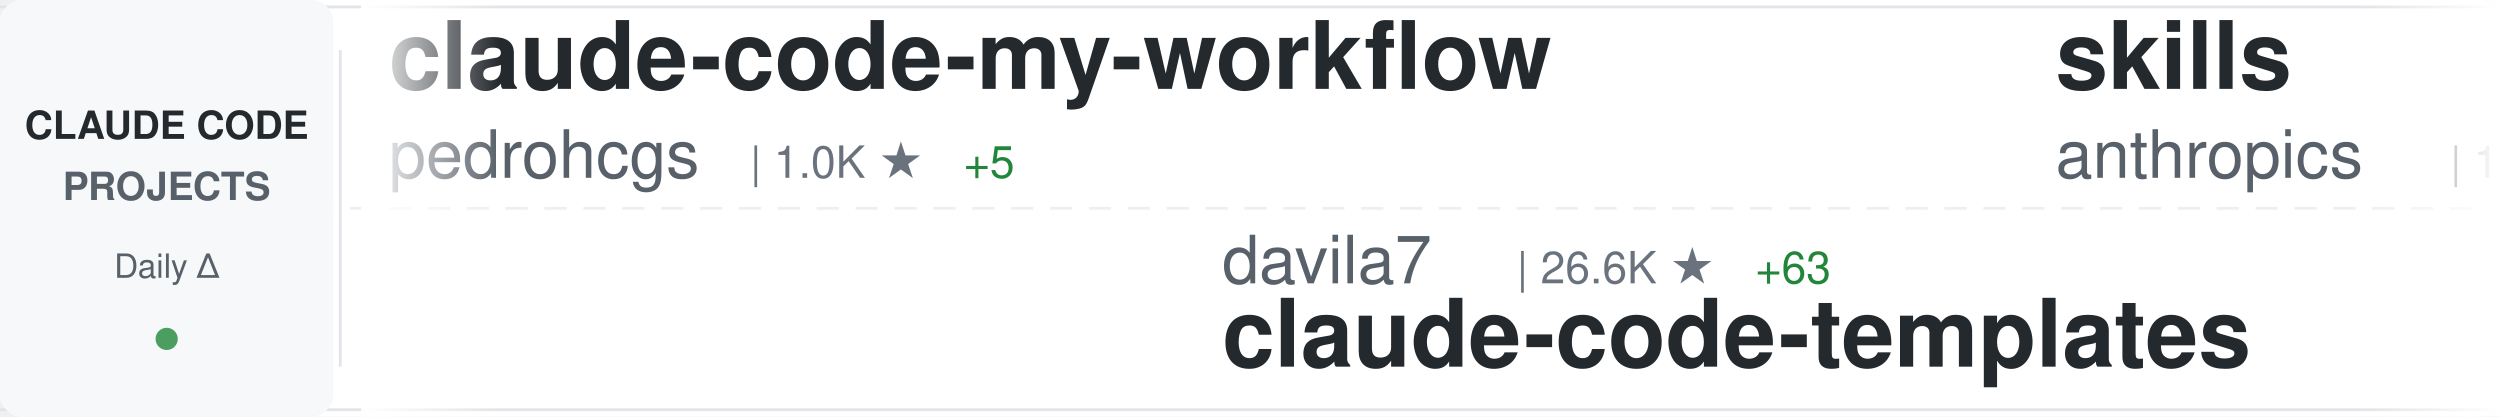
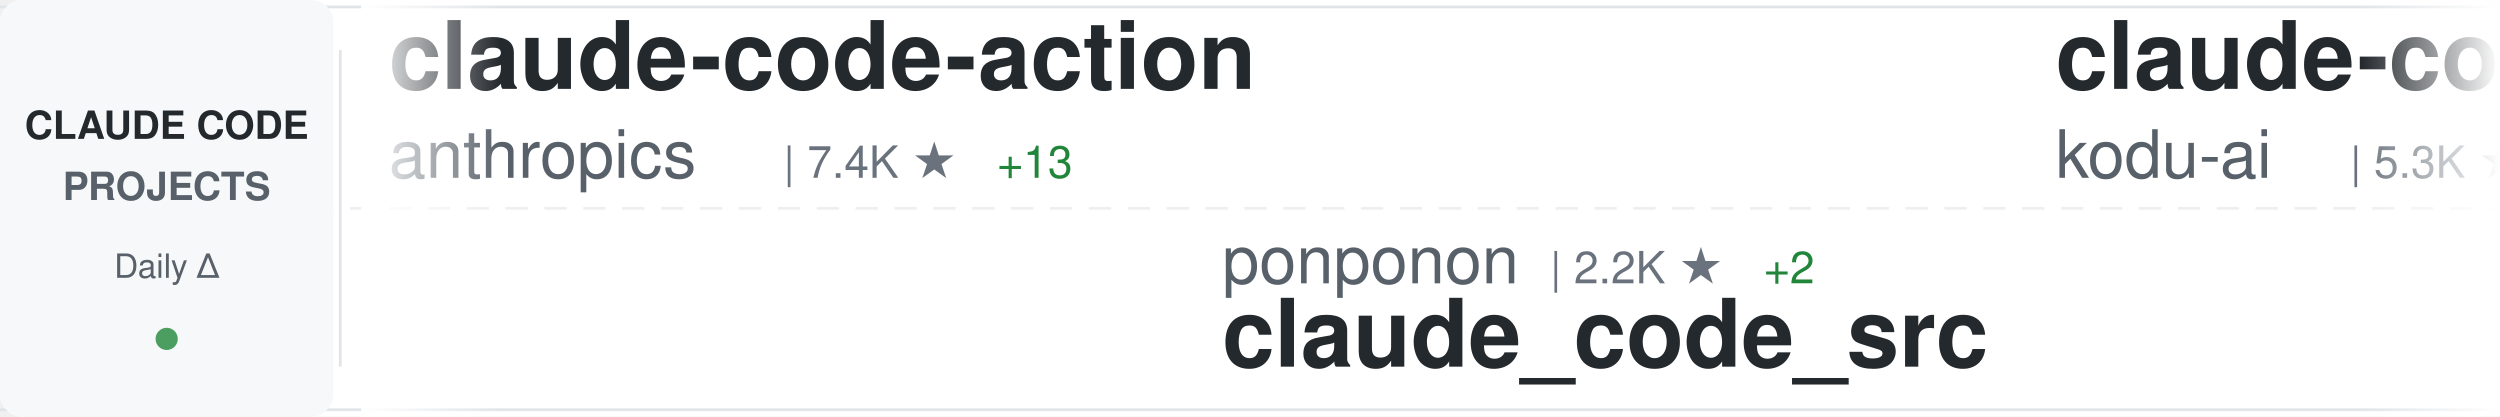
<svg xmlns="http://www.w3.org/2000/svg" width="900" height="150">
  <defs>
    <linearGradient id="awesomeLeftFade" x1="0%" y1="0%" x2="100%" y2="0%">
      <stop offset="0%" style="stop-color:#ffffff;stop-opacity:1" />
      <stop offset="100%" style="stop-color:#ffffff;stop-opacity:0" />
    </linearGradient>
    <linearGradient id="awesomeRightFade" x1="0%" y1="0%" x2="100%" y2="0%">
      <stop offset="0%" style="stop-color:#ffffff;stop-opacity:0" />
      <stop offset="100%" style="stop-color:#ffffff;stop-opacity:1" />
    </linearGradient>
  </defs>
  <rect width="900" height="150" fill="#ffffff" rx="8" />
  <rect x="0" y="2" width="900" height="1" fill="#e1e4e8" />
  <rect x="0" y="147" width="900" height="1" fill="#e1e4e8" />
  <line x1="0" y1="75" x2="900" y2="75" stroke="#e1e4e8" stroke-width="1" stroke-dasharray="8 6" opacity="0.6" />
  <rect x="0" y="0" width="120" height="150" fill="#f6f8fa" rx="8" />
  <text x="60" y="50" font-family="-apple-system, BlinkMacSystemFont, 'Segoe UI', Helvetica, Arial, sans-serif" font-size="14" font-weight="600" fill="#24292e" text-anchor="middle">CLAUDE CODE</text>
  <text x="60" y="72" font-family="-apple-system, BlinkMacSystemFont, 'Segoe UI', Helvetica, Arial, sans-serif" font-size="14" font-weight="600" fill="#586069" text-anchor="middle">PROJECTS</text>
  <text x="60" y="100" font-family="-apple-system, BlinkMacSystemFont, 'Segoe UI', Helvetica, Arial, sans-serif" font-size="12" font-weight="500" fill="#586069" text-anchor="middle">Daily Δ</text>
  <circle cx="60" cy="122" r="4" fill="#22863a" opacity="0.8" />
  <rect x="122" y="18" width="1" height="114" fill="#e1e4e8" />
  <clipPath id="awesomeTickerClip">
    <rect x="130" y="0" width="770" height="150" />
  </clipPath>
  <g clip-path="url(#awesomeTickerClip)">
    <g id="awesomeTickerItems">
      <animateTransform attributeName="transform" attributeType="XML" type="translate" from="0 0" to="-3000 0" dur="54s" repeatCount="indefinite" />
      <g transform="translate(0, 0)">
-         <text x="140" y="32" font-family="-apple-system, BlinkMacSystemFont, 'Segoe UI', Helvetica, Arial, sans-serif" font-size="34" font-weight="600" fill="#24292e">claude-code-my-workflow</text>
-         <text x="140" y="64" font-family="-apple-system, BlinkMacSystemFont, 'Segoe UI', Helvetica, Arial, sans-serif" font-size="24" font-weight="400" fill="#586069">pedrohcgs</text>
-         <text x="270" y="64" font-family="-apple-system, BlinkMacSystemFont, 'Segoe UI', Helvetica, Arial, sans-serif" font-size="16" font-weight="500" fill="#6a737d">| 1.0K ★</text>
-         <text x="347" y="64" font-family="-apple-system, BlinkMacSystemFont, 'Segoe UI', Helvetica, Arial, sans-serif" font-size="16" font-weight="500" fill="#22863a"> +5</text>
+         <text x="140" y="32" font-family="-apple-system, BlinkMacSystemFont, 'Segoe UI', Helvetica, Arial, sans-serif" font-size="34" font-weight="600" fill="#24292e">claude-code-action</text>
+         <text x="140" y="64" font-family="-apple-system, BlinkMacSystemFont, 'Segoe UI', Helvetica, Arial, sans-serif" font-size="24" font-weight="400" fill="#586069">anthropics</text>
+         <text x="282" y="64" font-family="-apple-system, BlinkMacSystemFont, 'Segoe UI', Helvetica, Arial, sans-serif" font-size="16" font-weight="500" fill="#6a737d">| 7.4K ★</text>
+         <text x="359" y="64" font-family="-apple-system, BlinkMacSystemFont, 'Segoe UI', Helvetica, Arial, sans-serif" font-size="16" font-weight="500" fill="#22863a"> +13</text>
      </g>
      <g transform="translate(300, 0)">
-         <text x="140" y="102" font-family="-apple-system, BlinkMacSystemFont, 'Segoe UI', Helvetica, Arial, sans-serif" font-size="24" font-weight="400" fill="#586069">davila7</text>
-         <text x="246" y="102" font-family="-apple-system, BlinkMacSystemFont, 'Segoe UI', Helvetica, Arial, sans-serif" font-size="16" font-weight="500" fill="#6a737d">| 26.6K ★</text>
-         <text x="332" y="102" font-family="-apple-system, BlinkMacSystemFont, 'Segoe UI', Helvetica, Arial, sans-serif" font-size="16" font-weight="500" fill="#22863a"> +63</text>
-         <text x="140" y="132" font-family="-apple-system, BlinkMacSystemFont, 'Segoe UI', Helvetica, Arial, sans-serif" font-size="34" font-weight="600" fill="#24292e">claude-code-templates</text>
+         <text x="140" y="102" font-family="-apple-system, BlinkMacSystemFont, 'Segoe UI', Helvetica, Arial, sans-serif" font-size="24" font-weight="400" fill="#586069">ponponon</text>
+         <text x="258" y="102" font-family="-apple-system, BlinkMacSystemFont, 'Segoe UI', Helvetica, Arial, sans-serif" font-size="16" font-weight="500" fill="#6a737d">| 2.2K ★</text>
+         <text x="335" y="102" font-family="-apple-system, BlinkMacSystemFont, 'Segoe UI', Helvetica, Arial, sans-serif" font-size="16" font-weight="500" fill="#22863a"> +2</text>
+         <text x="140" y="132" font-family="-apple-system, BlinkMacSystemFont, 'Segoe UI', Helvetica, Arial, sans-serif" font-size="34" font-weight="600" fill="#24292e">claude_code_src</text>
      </g>
      <g transform="translate(600, 0)">
-         <text x="140" y="32" font-family="-apple-system, BlinkMacSystemFont, 'Segoe UI', Helvetica, Arial, sans-serif" font-size="34" font-weight="600" fill="#24292e">skills</text>
-         <text x="140" y="64" font-family="-apple-system, BlinkMacSystemFont, 'Segoe UI', Helvetica, Arial, sans-serif" font-size="24" font-weight="400" fill="#586069">anthropics</text>
-         <text x="282" y="64" font-family="-apple-system, BlinkMacSystemFont, 'Segoe UI', Helvetica, Arial, sans-serif" font-size="16" font-weight="500" fill="#6a737d">| 127.0K ★</text>
-         <text x="377" y="64" font-family="-apple-system, BlinkMacSystemFont, 'Segoe UI', Helvetica, Arial, sans-serif" font-size="16" font-weight="500" fill="#22863a"> +356</text>
+         <text x="140" y="32" font-family="-apple-system, BlinkMacSystemFont, 'Segoe UI', Helvetica, Arial, sans-serif" font-size="34" font-weight="600" fill="#24292e">claude-coder</text>
+         <text x="140" y="64" font-family="-apple-system, BlinkMacSystemFont, 'Segoe UI', Helvetica, Arial, sans-serif" font-size="24" font-weight="400" fill="#586069">kodu-ai</text>
+         <text x="246" y="64" font-family="-apple-system, BlinkMacSystemFont, 'Segoe UI', Helvetica, Arial, sans-serif" font-size="16" font-weight="500" fill="#6a737d">| 5.3K ★</text>
+         <text x="323" y="64" font-family="-apple-system, BlinkMacSystemFont, 'Segoe UI', Helvetica, Arial, sans-serif" font-size="16" font-weight="500" fill="#22863a"> +1</text>
      </g>
      <g transform="translate(900, 0)">
-         <text x="140" y="102" font-family="-apple-system, BlinkMacSystemFont, 'Segoe UI', Helvetica, Arial, sans-serif" font-size="24" font-weight="400" fill="#586069">tanbiralam</text>
-         <text x="282" y="102" font-family="-apple-system, BlinkMacSystemFont, 'Segoe UI', Helvetica, Arial, sans-serif" font-size="16" font-weight="500" fill="#6a737d">| 1.6K ★</text>
-         <text x="359" y="102" font-family="-apple-system, BlinkMacSystemFont, 'Segoe UI', Helvetica, Arial, sans-serif" font-size="16" font-weight="500" fill="#22863a"> +7</text>
-         <text x="140" y="132" font-family="-apple-system, BlinkMacSystemFont, 'Segoe UI', Helvetica, Arial, sans-serif" font-size="34" font-weight="600" fill="#24292e">claude-code</text>
+         <text x="140" y="102" font-family="-apple-system, BlinkMacSystemFont, 'Segoe UI', Helvetica, Arial, sans-serif" font-size="24" font-weight="400" fill="#586069">Pimzino</text>
+         <text x="246" y="102" font-family="-apple-system, BlinkMacSystemFont, 'Segoe UI', Helvetica, Arial, sans-serif" font-size="16" font-weight="500" fill="#6a737d">| 3.7K ★</text>
+         <text x="323" y="102" font-family="-apple-system, BlinkMacSystemFont, 'Segoe UI', Helvetica, Arial, sans-serif" font-size="16" font-weight="500" fill="#22863a"> +1</text>
+         <text x="140" y="132" font-family="-apple-system, BlinkMacSystemFont, 'Segoe UI', Helvetica, Arial, sans-serif" font-size="34" font-weight="600" fill="#24292e">claude-code-spec-workflo...</text>
      </g>
      <g transform="translate(1200, 0)">
-         <text x="140" y="32" font-family="-apple-system, BlinkMacSystemFont, 'Segoe UI', Helvetica, Arial, sans-serif" font-size="34" font-weight="600" fill="#24292e">sc-claude-code-files</text>
-         <text x="140" y="64" font-family="-apple-system, BlinkMacSystemFont, 'Segoe UI', Helvetica, Arial, sans-serif" font-size="24" font-weight="400" fill="#586069">https-deeplearning-ai</text>
-         <text x="414" y="64" font-family="-apple-system, BlinkMacSystemFont, 'Segoe UI', Helvetica, Arial, sans-serif" font-size="16" font-weight="500" fill="#6a737d">| 500 ★</text>
-         <text x="482" y="64" font-family="-apple-system, BlinkMacSystemFont, 'Segoe UI', Helvetica, Arial, sans-serif" font-size="16" font-weight="500" fill="#22863a"> +1</text>
+         <text x="140" y="32" font-family="-apple-system, BlinkMacSystemFont, 'Segoe UI', Helvetica, Arial, sans-serif" font-size="34" font-weight="600" fill="#24292e">claude-code-settings</text>
+         <text x="140" y="64" font-family="-apple-system, BlinkMacSystemFont, 'Segoe UI', Helvetica, Arial, sans-serif" font-size="24" font-weight="400" fill="#586069">feiskyer</text>
+         <text x="258" y="64" font-family="-apple-system, BlinkMacSystemFont, 'Segoe UI', Helvetica, Arial, sans-serif" font-size="16" font-weight="500" fill="#6a737d">| 1.5K ★</text>
+         <text x="335" y="64" font-family="-apple-system, BlinkMacSystemFont, 'Segoe UI', Helvetica, Arial, sans-serif" font-size="16" font-weight="500" fill="#22863a"> +4</text>
      </g>
      <g transform="translate(1500, 0)">
-         <text x="140" y="102" font-family="-apple-system, BlinkMacSystemFont, 'Segoe UI', Helvetica, Arial, sans-serif" font-size="24" font-weight="400" fill="#586069">ding113</text>
-         <text x="246" y="102" font-family="-apple-system, BlinkMacSystemFont, 'Segoe UI', Helvetica, Arial, sans-serif" font-size="16" font-weight="500" fill="#6a737d">| 2.7K ★</text>
-         <text x="323" y="102" font-family="-apple-system, BlinkMacSystemFont, 'Segoe UI', Helvetica, Arial, sans-serif" font-size="16" font-weight="500" fill="#22863a"> +7</text>
-         <text x="140" y="132" font-family="-apple-system, BlinkMacSystemFont, 'Segoe UI', Helvetica, Arial, sans-serif" font-size="34" font-weight="600" fill="#24292e">claude-code-hub</text>
+         <text x="140" y="102" font-family="-apple-system, BlinkMacSystemFont, 'Segoe UI', Helvetica, Arial, sans-serif" font-size="24" font-weight="400" fill="#586069">anthropics</text>
+         <text x="282" y="102" font-family="-apple-system, BlinkMacSystemFont, 'Segoe UI', Helvetica, Arial, sans-serif" font-size="16" font-weight="500" fill="#6a737d">| 804 ★</text>
+         <text x="140" y="132" font-family="-apple-system, BlinkMacSystemFont, 'Segoe UI', Helvetica, Arial, sans-serif" font-size="34" font-weight="600" fill="#24292e">claude-code-base-action</text>
      </g>
      <g transform="translate(1800, 0)">
-         <text x="140" y="32" font-family="-apple-system, BlinkMacSystemFont, 'Segoe UI', Helvetica, Arial, sans-serif" font-size="34" font-weight="600" fill="#24292e">claude-code</text>
-         <text x="140" y="64" font-family="-apple-system, BlinkMacSystemFont, 'Segoe UI', Helvetica, Arial, sans-serif" font-size="24" font-weight="400" fill="#586069">chiragjoshi12</text>
-         <text x="318" y="64" font-family="-apple-system, BlinkMacSystemFont, 'Segoe UI', Helvetica, Arial, sans-serif" font-size="16" font-weight="500" fill="#6a737d">| 196 ★</text>
+         <text x="140" y="32" font-family="-apple-system, BlinkMacSystemFont, 'Segoe UI', Helvetica, Arial, sans-serif" font-size="34" font-weight="600" fill="#24292e">claude-code-proxy</text>
+         <text x="140" y="64" font-family="-apple-system, BlinkMacSystemFont, 'Segoe UI', Helvetica, Arial, sans-serif" font-size="24" font-weight="400" fill="#586069">fuergaosi233</text>
+         <text x="306" y="64" font-family="-apple-system, BlinkMacSystemFont, 'Segoe UI', Helvetica, Arial, sans-serif" font-size="16" font-weight="500" fill="#6a737d">| 2.5K ★</text>
+         <text x="383" y="64" font-family="-apple-system, BlinkMacSystemFont, 'Segoe UI', Helvetica, Arial, sans-serif" font-size="16" font-weight="500" fill="#22863a"> +5</text>
      </g>
      <g transform="translate(2100, 0)">
-         <text x="140" y="102" font-family="-apple-system, BlinkMacSystemFont, 'Segoe UI', Helvetica, Arial, sans-serif" font-size="24" font-weight="400" fill="#586069">pengchengneo</text>
-         <text x="306" y="102" font-family="-apple-system, BlinkMacSystemFont, 'Segoe UI', Helvetica, Arial, sans-serif" font-size="16" font-weight="500" fill="#6a737d">| 1.3K ★</text>
-         <text x="140" y="132" font-family="-apple-system, BlinkMacSystemFont, 'Segoe UI', Helvetica, Arial, sans-serif" font-size="34" font-weight="600" fill="#24292e">Claude-Code</text>
+         <text x="140" y="102" font-family="-apple-system, BlinkMacSystemFont, 'Segoe UI', Helvetica, Arial, sans-serif" font-size="24" font-weight="400" fill="#586069">lorryjovens-hub</text>
+         <text x="342" y="102" font-family="-apple-system, BlinkMacSystemFont, 'Segoe UI', Helvetica, Arial, sans-serif" font-size="16" font-weight="500" fill="#6a737d">| 1.5K ★</text>
+         <text x="419" y="102" font-family="-apple-system, BlinkMacSystemFont, 'Segoe UI', Helvetica, Arial, sans-serif" font-size="16" font-weight="500" fill="#22863a"> +6</text>
+         <text x="140" y="132" font-family="-apple-system, BlinkMacSystemFont, 'Segoe UI', Helvetica, Arial, sans-serif" font-size="34" font-weight="600" fill="#24292e">claude-code-rust</text>
      </g>
      <g transform="translate(2400, 0)">
-         <text x="140" y="32" font-family="-apple-system, BlinkMacSystemFont, 'Segoe UI', Helvetica, Arial, sans-serif" font-size="34" font-weight="600" fill="#24292e">claude-howto</text>
-         <text x="140" y="64" font-family="-apple-system, BlinkMacSystemFont, 'Segoe UI', Helvetica, Arial, sans-serif" font-size="24" font-weight="400" fill="#586069">luongnv89</text>
-         <text x="270" y="64" font-family="-apple-system, BlinkMacSystemFont, 'Segoe UI', Helvetica, Arial, sans-serif" font-size="16" font-weight="500" fill="#6a737d">| 30.7K ★</text>
-         <text x="356" y="64" font-family="-apple-system, BlinkMacSystemFont, 'Segoe UI', Helvetica, Arial, sans-serif" font-size="16" font-weight="500" fill="#22863a"> +120</text>
+         <text x="140" y="32" font-family="-apple-system, BlinkMacSystemFont, 'Segoe UI', Helvetica, Arial, sans-serif" font-size="34" font-weight="600" fill="#24292e">agents</text>
+         <text x="140" y="64" font-family="-apple-system, BlinkMacSystemFont, 'Segoe UI', Helvetica, Arial, sans-serif" font-size="24" font-weight="400" fill="#586069">wshobson</text>
+         <text x="258" y="64" font-family="-apple-system, BlinkMacSystemFont, 'Segoe UI', Helvetica, Arial, sans-serif" font-size="16" font-weight="500" fill="#6a737d">| 34.6K ★</text>
+         <text x="344" y="64" font-family="-apple-system, BlinkMacSystemFont, 'Segoe UI', Helvetica, Arial, sans-serif" font-size="16" font-weight="500" fill="#22863a"> +34</text>
      </g>
      <g transform="translate(2700, 0)">
-         <text x="140" y="102" font-family="-apple-system, BlinkMacSystemFont, 'Segoe UI', Helvetica, Arial, sans-serif" font-size="24" font-weight="400" fill="#586069">RishabhK103</text>
-         <text x="294" y="102" font-family="-apple-system, BlinkMacSystemFont, 'Segoe UI', Helvetica, Arial, sans-serif" font-size="16" font-weight="500" fill="#6a737d">| 72 ★</text>
-         <text x="353" y="102" font-family="-apple-system, BlinkMacSystemFont, 'Segoe UI', Helvetica, Arial, sans-serif" font-size="16" font-weight="500" fill="#22863a"> +1</text>
-         <text x="140" y="132" font-family="-apple-system, BlinkMacSystemFont, 'Segoe UI', Helvetica, Arial, sans-serif" font-size="34" font-weight="600" fill="#24292e">claude-code</text>
+         <text x="140" y="102" font-family="-apple-system, BlinkMacSystemFont, 'Segoe UI', Helvetica, Arial, sans-serif" font-size="24" font-weight="400" fill="#586069">alirezarezvani</text>
+         <text x="330" y="102" font-family="-apple-system, BlinkMacSystemFont, 'Segoe UI', Helvetica, Arial, sans-serif" font-size="16" font-weight="500" fill="#6a737d">| 13.4K ★</text>
+         <text x="416" y="102" font-family="-apple-system, BlinkMacSystemFont, 'Segoe UI', Helvetica, Arial, sans-serif" font-size="16" font-weight="500" fill="#22863a"> +86</text>
+         <text x="140" y="132" font-family="-apple-system, BlinkMacSystemFont, 'Segoe UI', Helvetica, Arial, sans-serif" font-size="34" font-weight="600" fill="#24292e">claude-skills</text>
      </g>
      <g transform="translate(3000, 0)">
-         <text x="140" y="32" font-family="-apple-system, BlinkMacSystemFont, 'Segoe UI', Helvetica, Arial, sans-serif" font-size="34" font-weight="600" fill="#24292e">claude-code-my-workflow</text>
-         <text x="140" y="64" font-family="-apple-system, BlinkMacSystemFont, 'Segoe UI', Helvetica, Arial, sans-serif" font-size="24" font-weight="400" fill="#586069">pedrohcgs</text>
-         <text x="270" y="64" font-family="-apple-system, BlinkMacSystemFont, 'Segoe UI', Helvetica, Arial, sans-serif" font-size="16" font-weight="500" fill="#6a737d">| 1.0K ★</text>
-         <text x="347" y="64" font-family="-apple-system, BlinkMacSystemFont, 'Segoe UI', Helvetica, Arial, sans-serif" font-size="16" font-weight="500" fill="#22863a"> +5</text>
+         <text x="140" y="32" font-family="-apple-system, BlinkMacSystemFont, 'Segoe UI', Helvetica, Arial, sans-serif" font-size="34" font-weight="600" fill="#24292e">claude-code-action</text>
+         <text x="140" y="64" font-family="-apple-system, BlinkMacSystemFont, 'Segoe UI', Helvetica, Arial, sans-serif" font-size="24" font-weight="400" fill="#586069">anthropics</text>
+         <text x="282" y="64" font-family="-apple-system, BlinkMacSystemFont, 'Segoe UI', Helvetica, Arial, sans-serif" font-size="16" font-weight="500" fill="#6a737d">| 7.4K ★</text>
+         <text x="359" y="64" font-family="-apple-system, BlinkMacSystemFont, 'Segoe UI', Helvetica, Arial, sans-serif" font-size="16" font-weight="500" fill="#22863a"> +13</text>
      </g>
      <g transform="translate(3300, 0)">
-         <text x="140" y="102" font-family="-apple-system, BlinkMacSystemFont, 'Segoe UI', Helvetica, Arial, sans-serif" font-size="24" font-weight="400" fill="#586069">davila7</text>
-         <text x="246" y="102" font-family="-apple-system, BlinkMacSystemFont, 'Segoe UI', Helvetica, Arial, sans-serif" font-size="16" font-weight="500" fill="#6a737d">| 26.6K ★</text>
-         <text x="332" y="102" font-family="-apple-system, BlinkMacSystemFont, 'Segoe UI', Helvetica, Arial, sans-serif" font-size="16" font-weight="500" fill="#22863a"> +63</text>
-         <text x="140" y="132" font-family="-apple-system, BlinkMacSystemFont, 'Segoe UI', Helvetica, Arial, sans-serif" font-size="34" font-weight="600" fill="#24292e">claude-code-templates</text>
+         <text x="140" y="102" font-family="-apple-system, BlinkMacSystemFont, 'Segoe UI', Helvetica, Arial, sans-serif" font-size="24" font-weight="400" fill="#586069">ponponon</text>
+         <text x="258" y="102" font-family="-apple-system, BlinkMacSystemFont, 'Segoe UI', Helvetica, Arial, sans-serif" font-size="16" font-weight="500" fill="#6a737d">| 2.2K ★</text>
+         <text x="335" y="102" font-family="-apple-system, BlinkMacSystemFont, 'Segoe UI', Helvetica, Arial, sans-serif" font-size="16" font-weight="500" fill="#22863a"> +2</text>
+         <text x="140" y="132" font-family="-apple-system, BlinkMacSystemFont, 'Segoe UI', Helvetica, Arial, sans-serif" font-size="34" font-weight="600" fill="#24292e">claude_code_src</text>
      </g>
      <g transform="translate(3600, 0)">
-         <text x="140" y="32" font-family="-apple-system, BlinkMacSystemFont, 'Segoe UI', Helvetica, Arial, sans-serif" font-size="34" font-weight="600" fill="#24292e">skills</text>
-         <text x="140" y="64" font-family="-apple-system, BlinkMacSystemFont, 'Segoe UI', Helvetica, Arial, sans-serif" font-size="24" font-weight="400" fill="#586069">anthropics</text>
-         <text x="282" y="64" font-family="-apple-system, BlinkMacSystemFont, 'Segoe UI', Helvetica, Arial, sans-serif" font-size="16" font-weight="500" fill="#6a737d">| 127.0K ★</text>
-         <text x="377" y="64" font-family="-apple-system, BlinkMacSystemFont, 'Segoe UI', Helvetica, Arial, sans-serif" font-size="16" font-weight="500" fill="#22863a"> +356</text>
+         <text x="140" y="32" font-family="-apple-system, BlinkMacSystemFont, 'Segoe UI', Helvetica, Arial, sans-serif" font-size="34" font-weight="600" fill="#24292e">claude-coder</text>
+         <text x="140" y="64" font-family="-apple-system, BlinkMacSystemFont, 'Segoe UI', Helvetica, Arial, sans-serif" font-size="24" font-weight="400" fill="#586069">kodu-ai</text>
+         <text x="246" y="64" font-family="-apple-system, BlinkMacSystemFont, 'Segoe UI', Helvetica, Arial, sans-serif" font-size="16" font-weight="500" fill="#6a737d">| 5.3K ★</text>
+         <text x="323" y="64" font-family="-apple-system, BlinkMacSystemFont, 'Segoe UI', Helvetica, Arial, sans-serif" font-size="16" font-weight="500" fill="#22863a"> +1</text>
      </g>
      <g transform="translate(3900, 0)">
-         <text x="140" y="102" font-family="-apple-system, BlinkMacSystemFont, 'Segoe UI', Helvetica, Arial, sans-serif" font-size="24" font-weight="400" fill="#586069">tanbiralam</text>
-         <text x="282" y="102" font-family="-apple-system, BlinkMacSystemFont, 'Segoe UI', Helvetica, Arial, sans-serif" font-size="16" font-weight="500" fill="#6a737d">| 1.6K ★</text>
-         <text x="359" y="102" font-family="-apple-system, BlinkMacSystemFont, 'Segoe UI', Helvetica, Arial, sans-serif" font-size="16" font-weight="500" fill="#22863a"> +7</text>
-         <text x="140" y="132" font-family="-apple-system, BlinkMacSystemFont, 'Segoe UI', Helvetica, Arial, sans-serif" font-size="34" font-weight="600" fill="#24292e">claude-code</text>
+         <text x="140" y="102" font-family="-apple-system, BlinkMacSystemFont, 'Segoe UI', Helvetica, Arial, sans-serif" font-size="24" font-weight="400" fill="#586069">Pimzino</text>
+         <text x="246" y="102" font-family="-apple-system, BlinkMacSystemFont, 'Segoe UI', Helvetica, Arial, sans-serif" font-size="16" font-weight="500" fill="#6a737d">| 3.7K ★</text>
+         <text x="323" y="102" font-family="-apple-system, BlinkMacSystemFont, 'Segoe UI', Helvetica, Arial, sans-serif" font-size="16" font-weight="500" fill="#22863a"> +1</text>
+         <text x="140" y="132" font-family="-apple-system, BlinkMacSystemFont, 'Segoe UI', Helvetica, Arial, sans-serif" font-size="34" font-weight="600" fill="#24292e">claude-code-spec-workflo...</text>
      </g>
    </g>
  </g>
  <rect x="130" y="0" width="50" height="150" fill="url(#awesomeLeftFade)" />
  <rect x="850" y="0" width="50" height="150" fill="url(#awesomeRightFade)" />
</svg>
